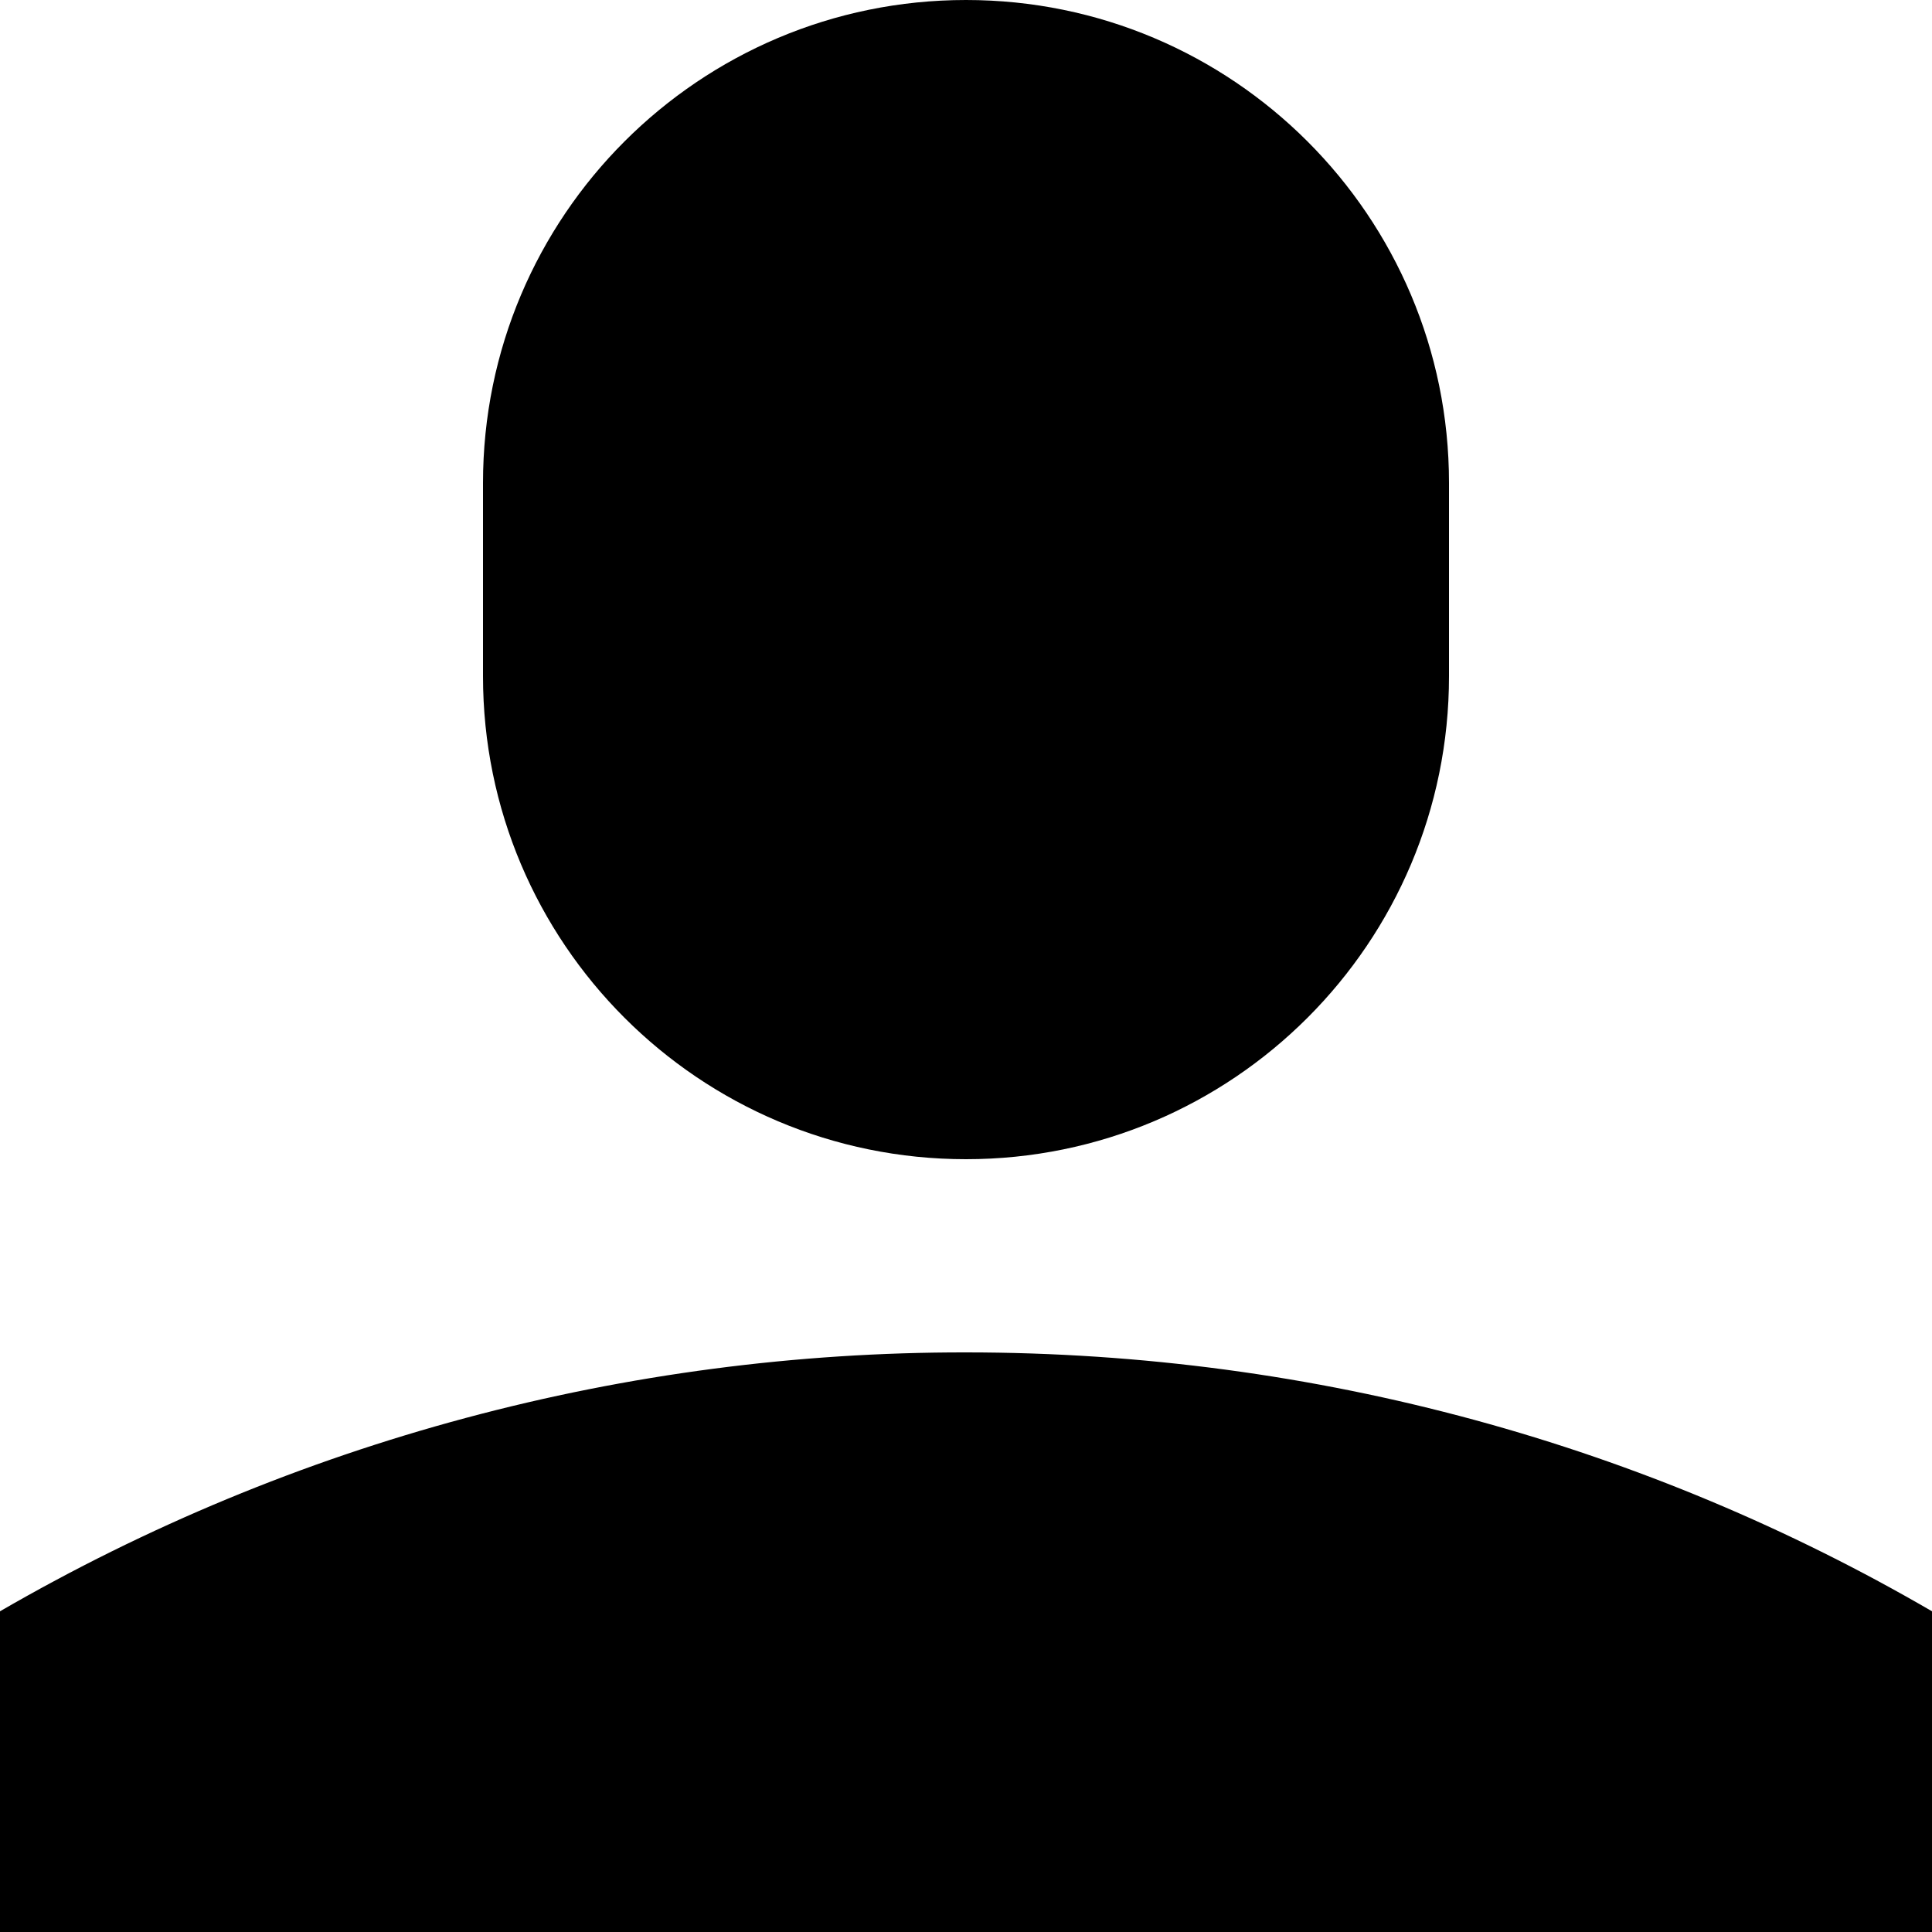
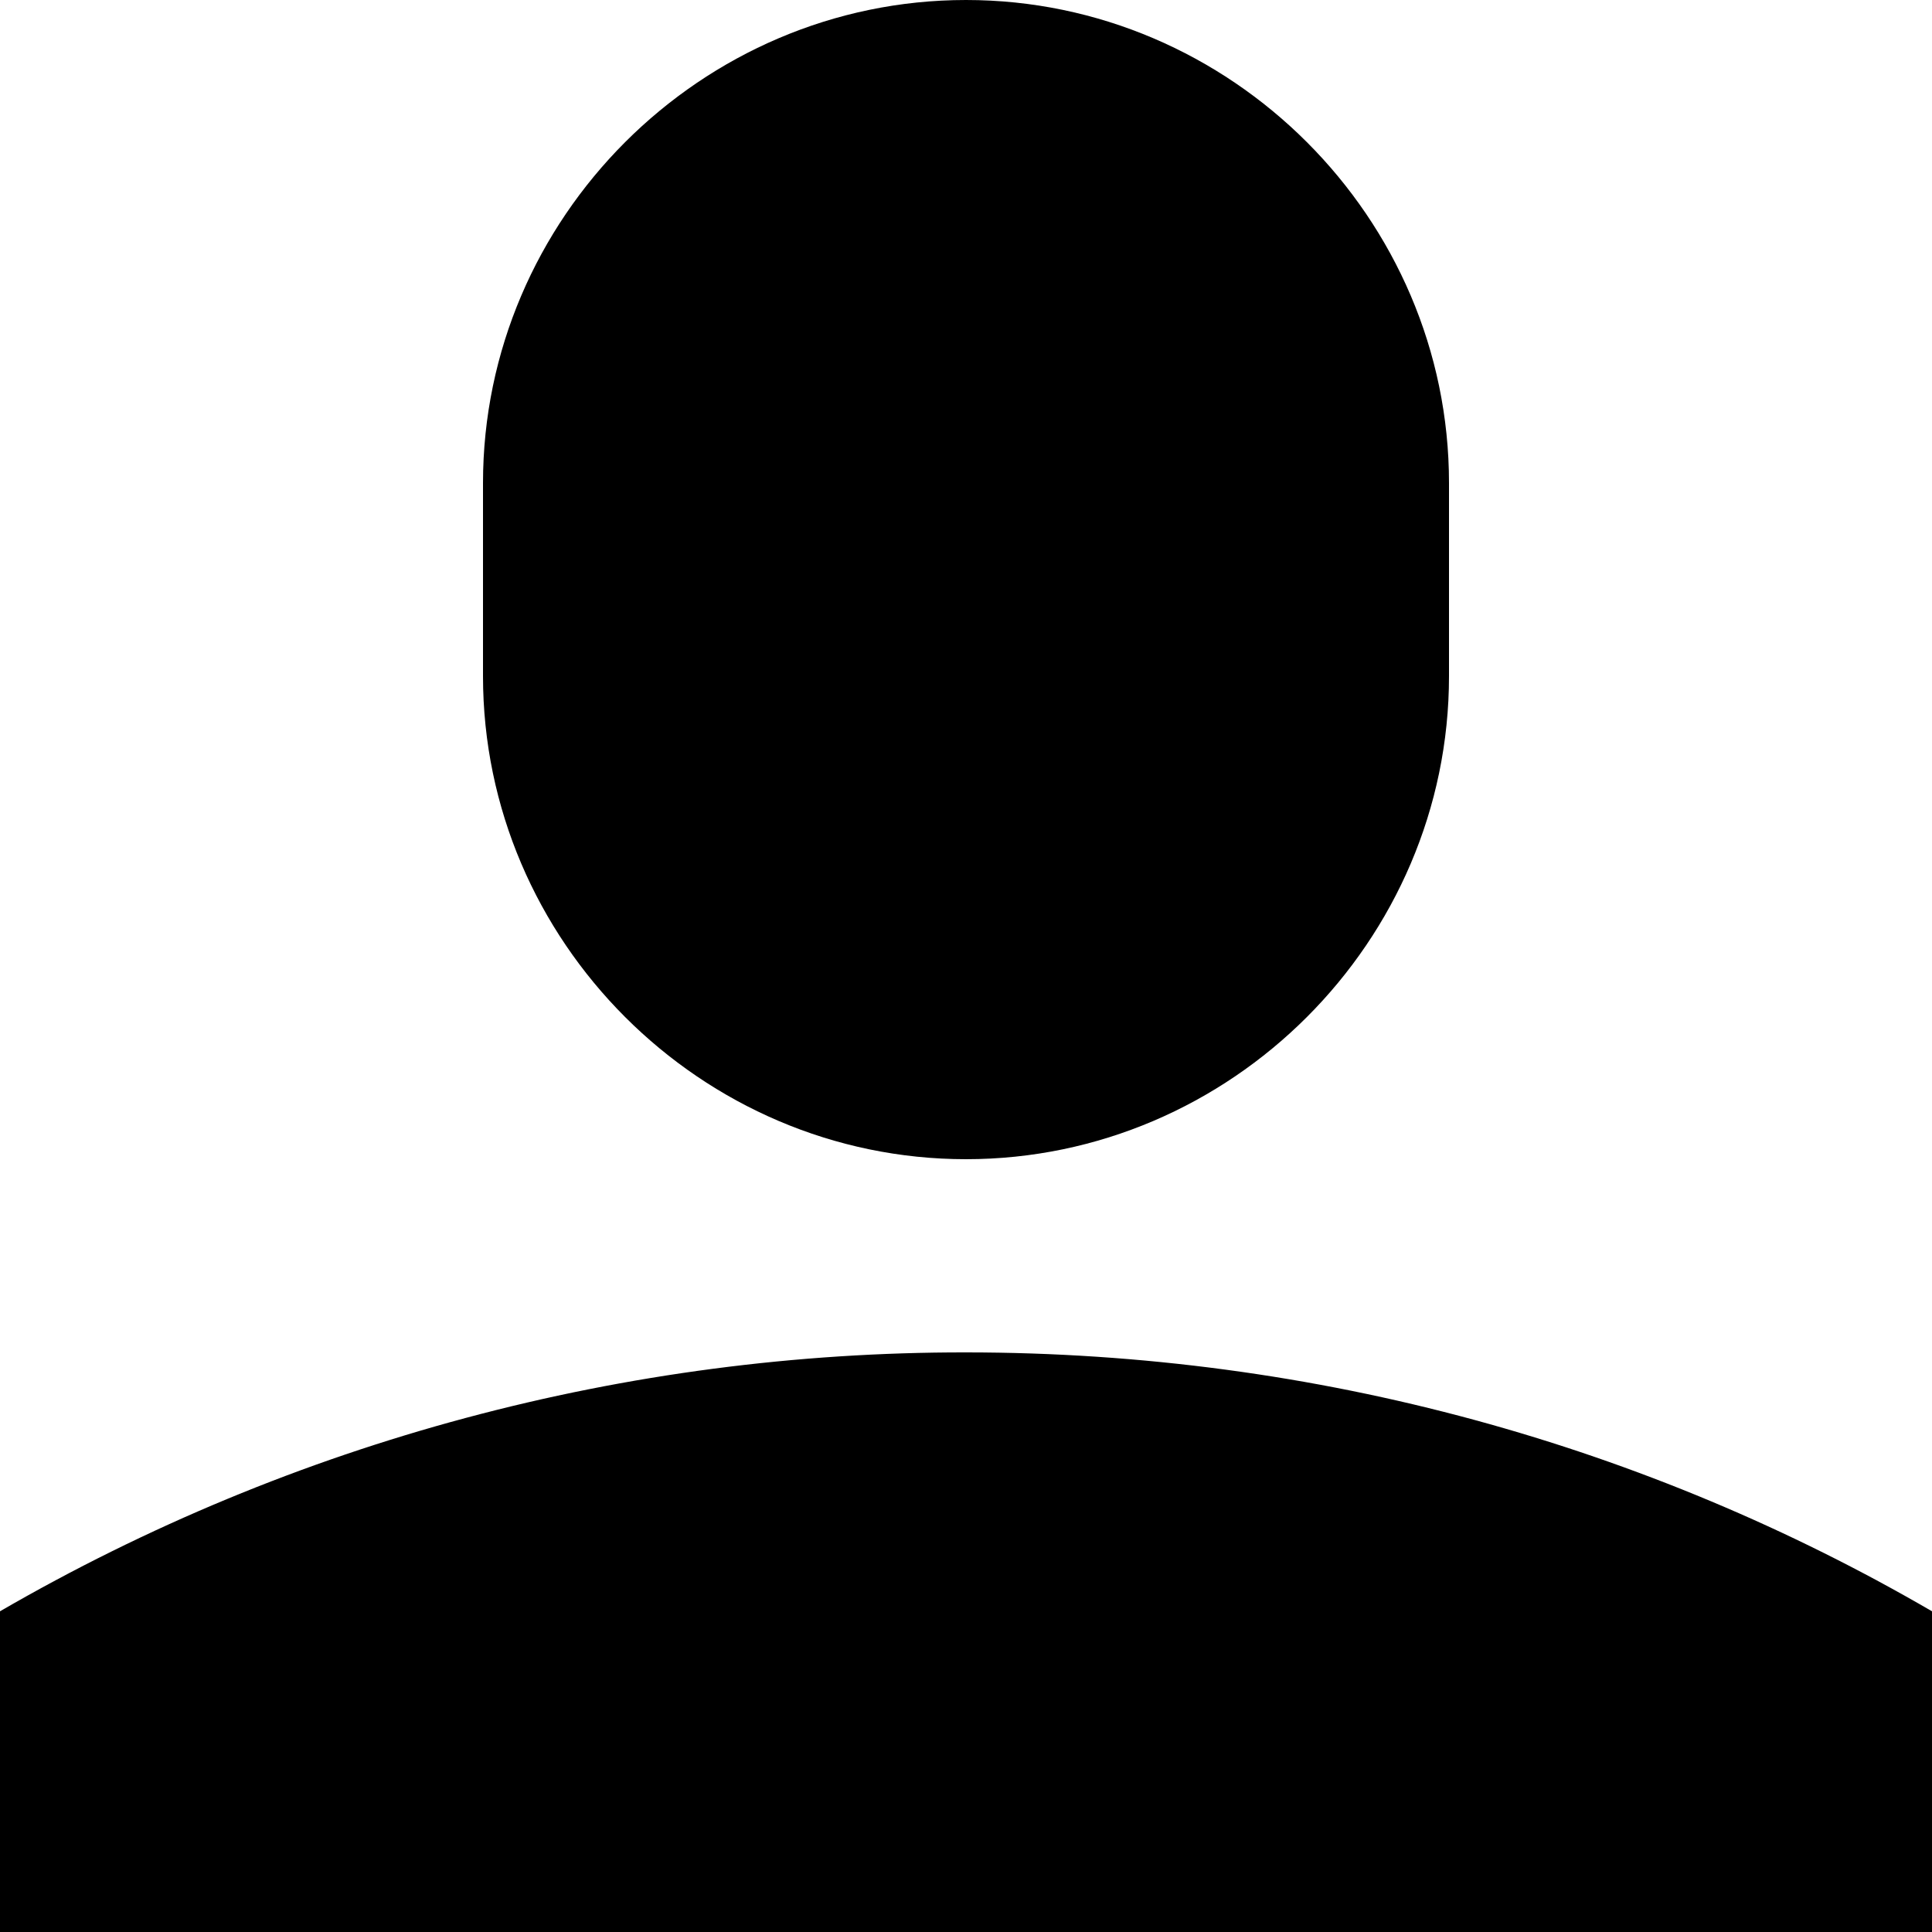
- <svg xmlns="http://www.w3.org/2000/svg" viewBox="0 0 20 20">
-   <path d="M5 5a5 5 0 0 1 10 0v2A5 5 0 0 1 5 7V5zM0 16.68A19.9 19.9 0 0 1 10 14c3.64 0 7.06.97 10 2.68V20H0v-3.32z" />
+ <svg xmlns="http://www.w3.org/2000/svg" width="100%" height="100%" viewBox="0 0 20 20" version="1.1" xml:space="preserve" style="fill-rule:evenodd;clip-rule:evenodd;stroke-linejoin:round;stroke-miterlimit:2;">
+   <path d="M5,5C5,2.257 7.257,0 10,0C12.743,-0 15,2.257 15,5L15,7C15,9.743 12.743,12 10,12C7.257,12 5,9.743 5,7L5,5ZM0,16.68C3.038,14.92 6.489,13.995 10,14C13.64,14 17.06,14.97 20,16.68L20,20L0,20L0,16.68Z" style="fill-rule:nonzero;" />
</svg>
